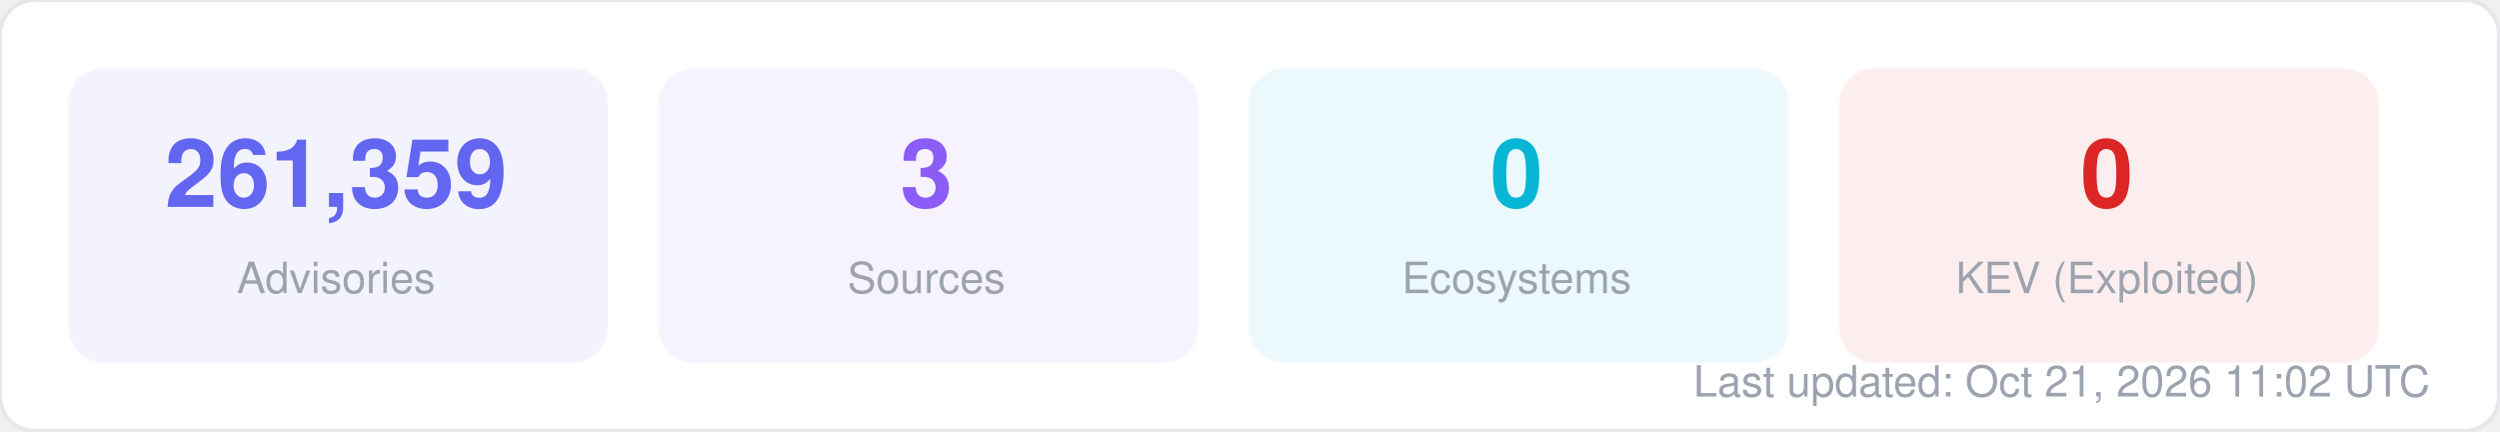
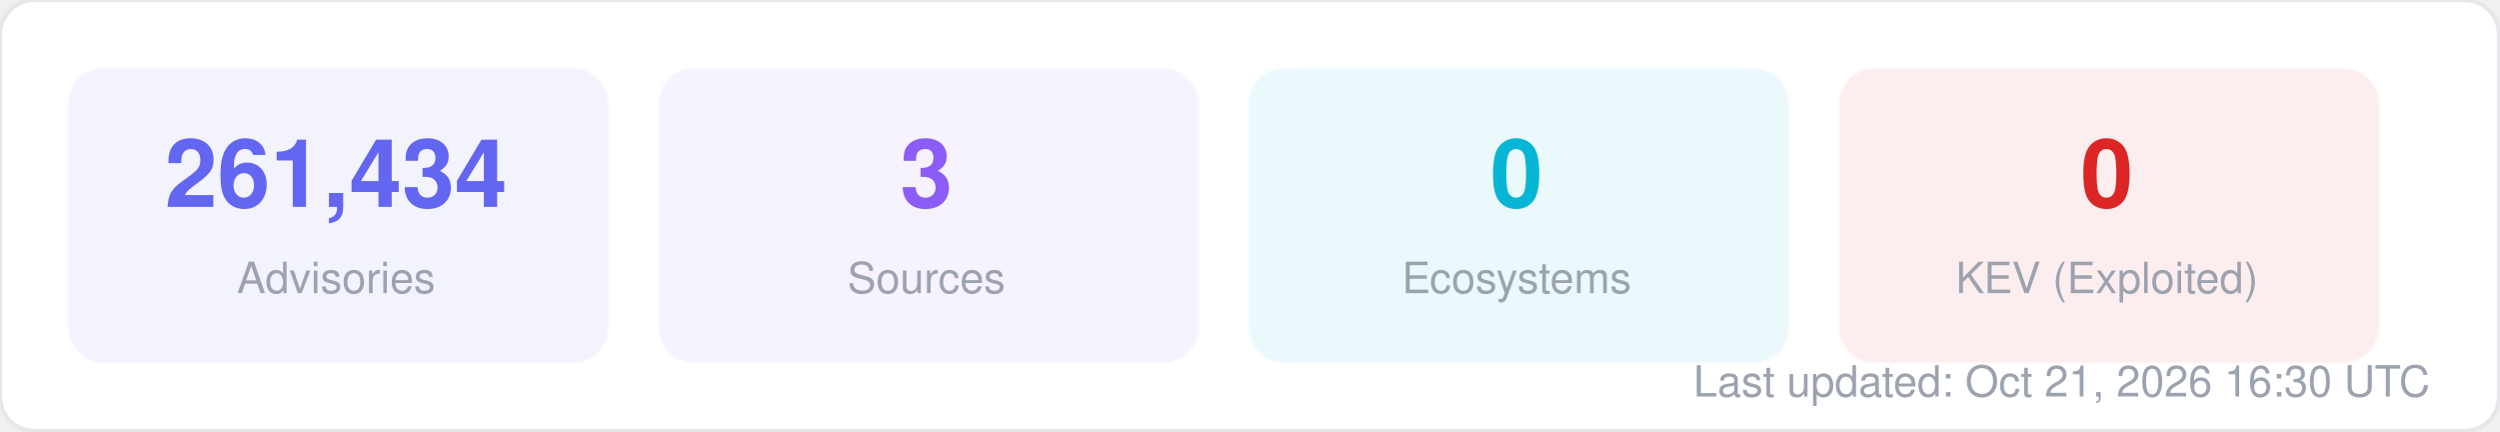
<svg xmlns="http://www.w3.org/2000/svg" width="580" height="100" viewBox="0 0 580 100" fill="none">
  <style>
  text { font-family: -apple-system, BlinkMacSystemFont, "Segoe UI", Helvetica, Arial, sans-serif; }
  .title { font-size: 14px; font-weight: 700; fill: #1f2937; }
  .label { font-size: 11px; fill: #6b7280; }
  .value { font-size: 11px; font-weight: 600; fill: #374151; }
  .big-number { font-size: 28px; font-weight: 800; fill: #111827; }
  .sub { font-size: 10px; fill: #9ca3af; }
</style>
  <rect width="580" height="100" rx="8" fill="#ffffff" stroke="#e5e7eb" stroke-width="1" />
  <rect x="16" y="16" width="125" height="68" rx="8" fill="#6366f1" opacity="0.08" stroke="#6366f1" stroke-width="1" stroke-opacity="0.3" />
-   <text x="78" y="48" text-anchor="middle" class="big-number" style="font-size:22px; fill:#6366f1">261,359</text>
+   <text x="78" y="48" text-anchor="middle" class="big-number" style="font-size:22px; fill:#6366f1">261,434</text>
  <text x="78" y="68" text-anchor="middle" class="sub">Advisories</text>
  <rect x="153" y="16" width="125" height="68" rx="8" fill="#8b5cf6" opacity="0.08" stroke="#8b5cf6" stroke-width="1" stroke-opacity="0.3" />
  <text x="215" y="48" text-anchor="middle" class="big-number" style="font-size:22px; fill:#8b5cf6">3</text>
  <text x="215" y="68" text-anchor="middle" class="sub">Sources</text>
  <rect x="290" y="16" width="125" height="68" rx="8" fill="#06b6d4" opacity="0.08" stroke="#06b6d4" stroke-width="1" stroke-opacity="0.3" />
  <text x="352" y="48" text-anchor="middle" class="big-number" style="font-size:22px; fill:#06b6d4">0</text>
  <text x="352" y="68" text-anchor="middle" class="sub">Ecosystems</text>
  <rect x="427" y="16" width="125" height="68" rx="8" fill="#dc2626" opacity="0.08" stroke="#dc2626" stroke-width="1" stroke-opacity="0.3" />
  <text x="489" y="48" text-anchor="middle" class="big-number" style="font-size:22px; fill:#dc2626">0</text>
  <text x="489" y="68" text-anchor="middle" class="sub">KEV (Exploited)</text>
-   <text x="564" y="92" text-anchor="end" class="sub">Last updated: Oct 21, 2026 11:02 UTC</text>
+   <text x="564" y="92" text-anchor="end" class="sub">Last updated: Oct 21, 2026 16:30 UTC</text>
</svg>
